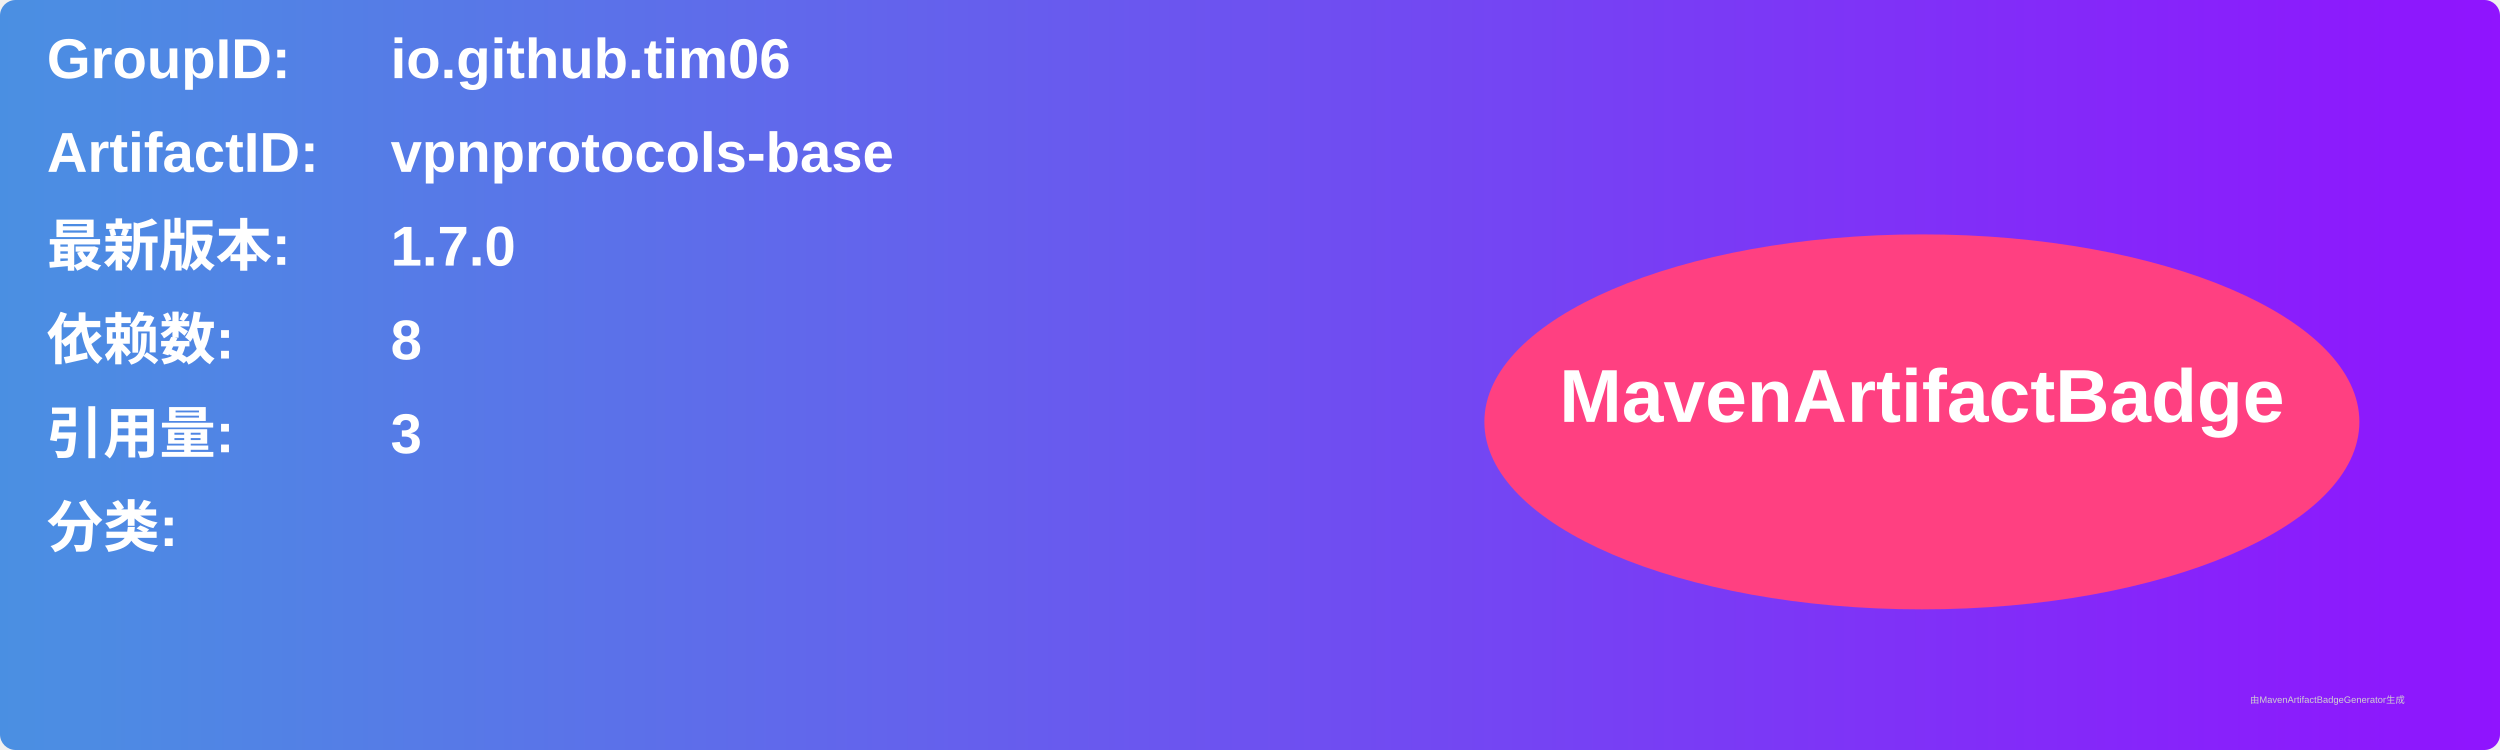
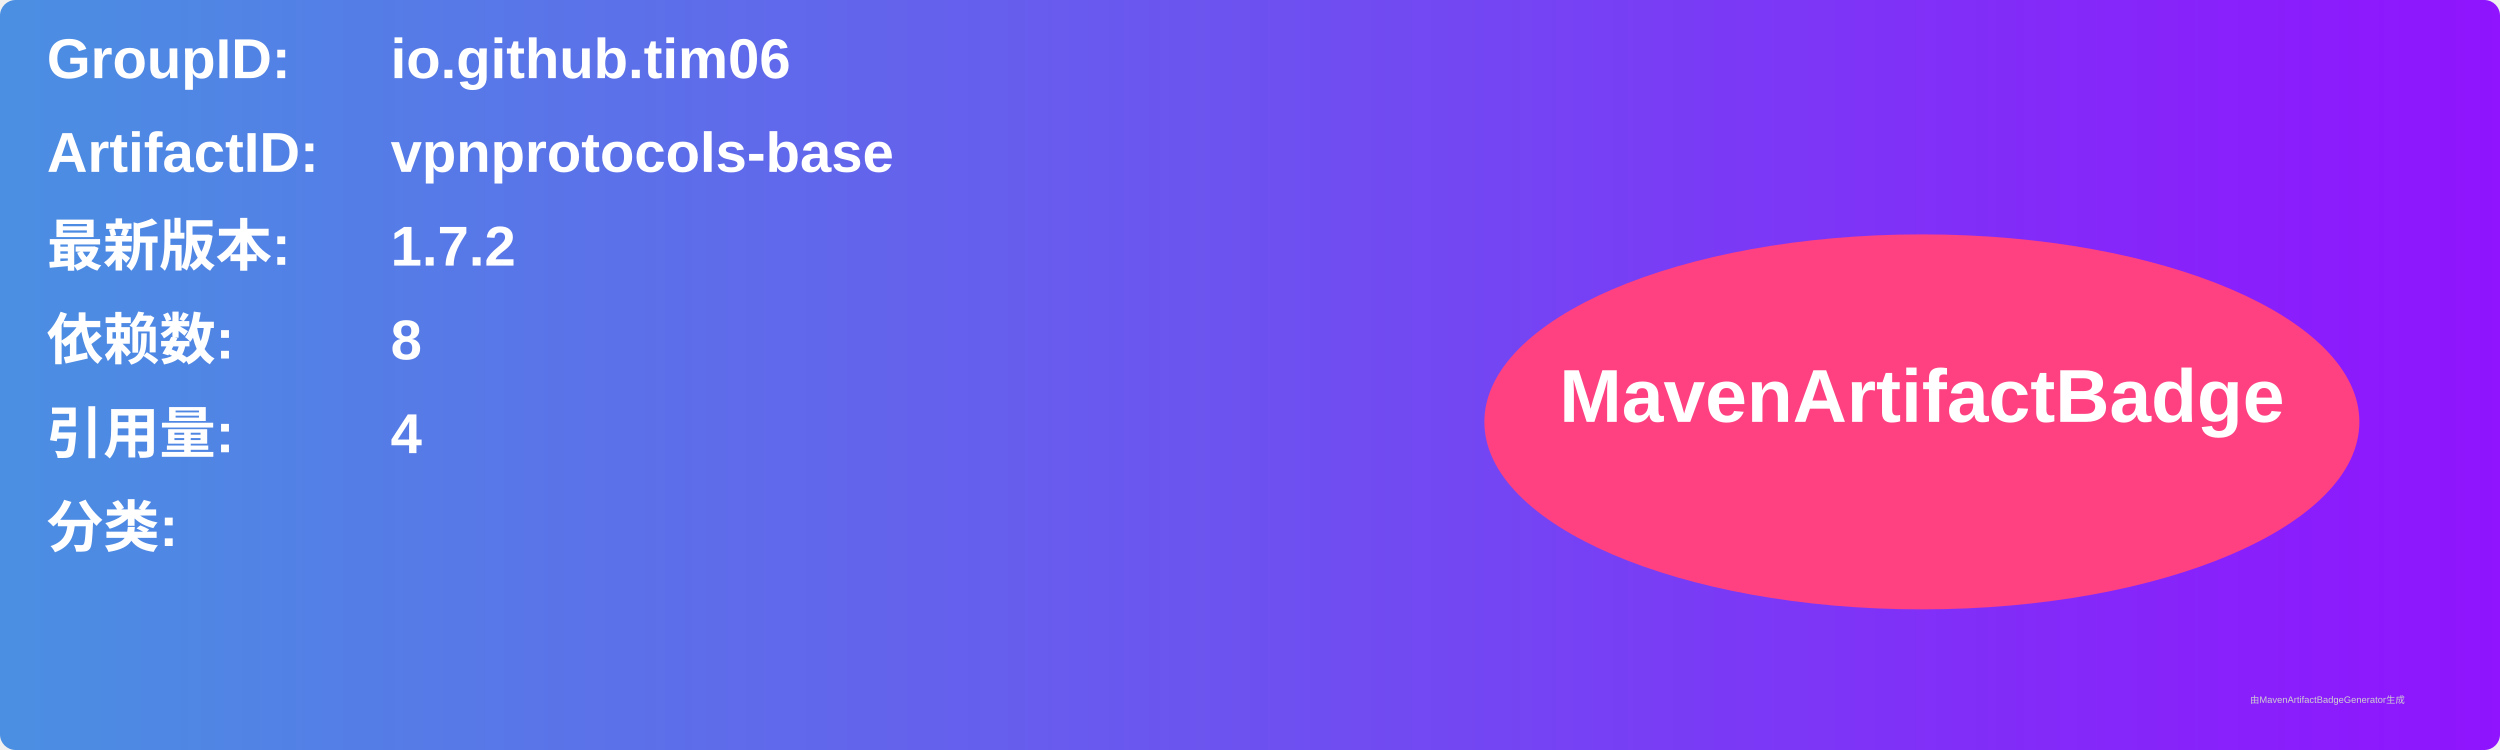
<svg xmlns="http://www.w3.org/2000/svg" width="800" height="240" viewBox="0 0 800 240">
  <linearGradient id="grad" x1="0%" y1="0%" x2="100%" y2="0%">
    <stop offset="0%" stop-color="#4a90e2" />
    <stop offset="100%" stop-color="#9013fe" />
  </linearGradient>
  <rect width="100%" height="100%" rx="5" ry="5" fill="url(#grad)" />
  <g transform="translate(15, 15)">
    <text x="0" y="10" font-family="Arial" font-size="18" fill="white" font-weight="bold" width="260">GroupID:</text>
    <text x="110" y="10" font-family="Arial" font-size="18" fill="white" font-weight="bold" width="460">io.github.tim06</text>
    <text x="0" y="40" font-family="Arial" font-size="18" fill="white" font-weight="bold" width="260">ArtifactID:</text>
    <text x="110" y="40" font-family="Arial" font-size="18" fill="white" font-weight="bold" width="460">vpnprotocols-base</text>
    <text x="0" y="70" font-family="Arial" font-size="18" fill="white" font-weight="bold">最新版本:</text>
    <text x="110" y="70" font-family="Arial" font-size="18" fill="white" font-weight="bold">
-       <tspan font-weight="bold">1.7.0</tspan>
+       <tspan font-weight="bold">1.7.2</tspan>
    </text>
    <text x="0" y="100" font-family="Arial" font-size="18" fill="white" font-weight="bold">依赖数: </text>
    <text x="110" y="100" font-family="Arial" font-size="18" fill="white">
      <tspan font-weight="bold">8</tspan>
    </text>
    <text x="0" y="130" font-family="Arial" font-size="18" fill="white" font-weight="bold">引用量: </text>
    <text x="110" y="130" font-family="Arial" font-size="18" fill="white">
-       <tspan font-weight="bold">3</tspan>
+       <tspan font-weight="bold">4</tspan>
    </text>
    <text x="0" y="160" font-family="Arial" font-size="18" fill="white" font-weight="bold">分类:</text>
    <text x="10" y="190" font-family="Arial" font-size="10" fill="white">
      <tspan font-weight="bold" />
    </text>
    <ellipse cx="600" cy="120" rx="140" ry="60" fill="#ff4081" />
    <text x="600" y="120" text-anchor="middle" font-family="Arial" font-size="24" fill="white" font-weight="bold">MavenArtifactBadge</text>
  </g>
  <text x="720" y="225" font-family="Arial" font-size="3" fill="#d0d0d0">由MavenArtifactBadgeGenerator生成</text>
</svg>
